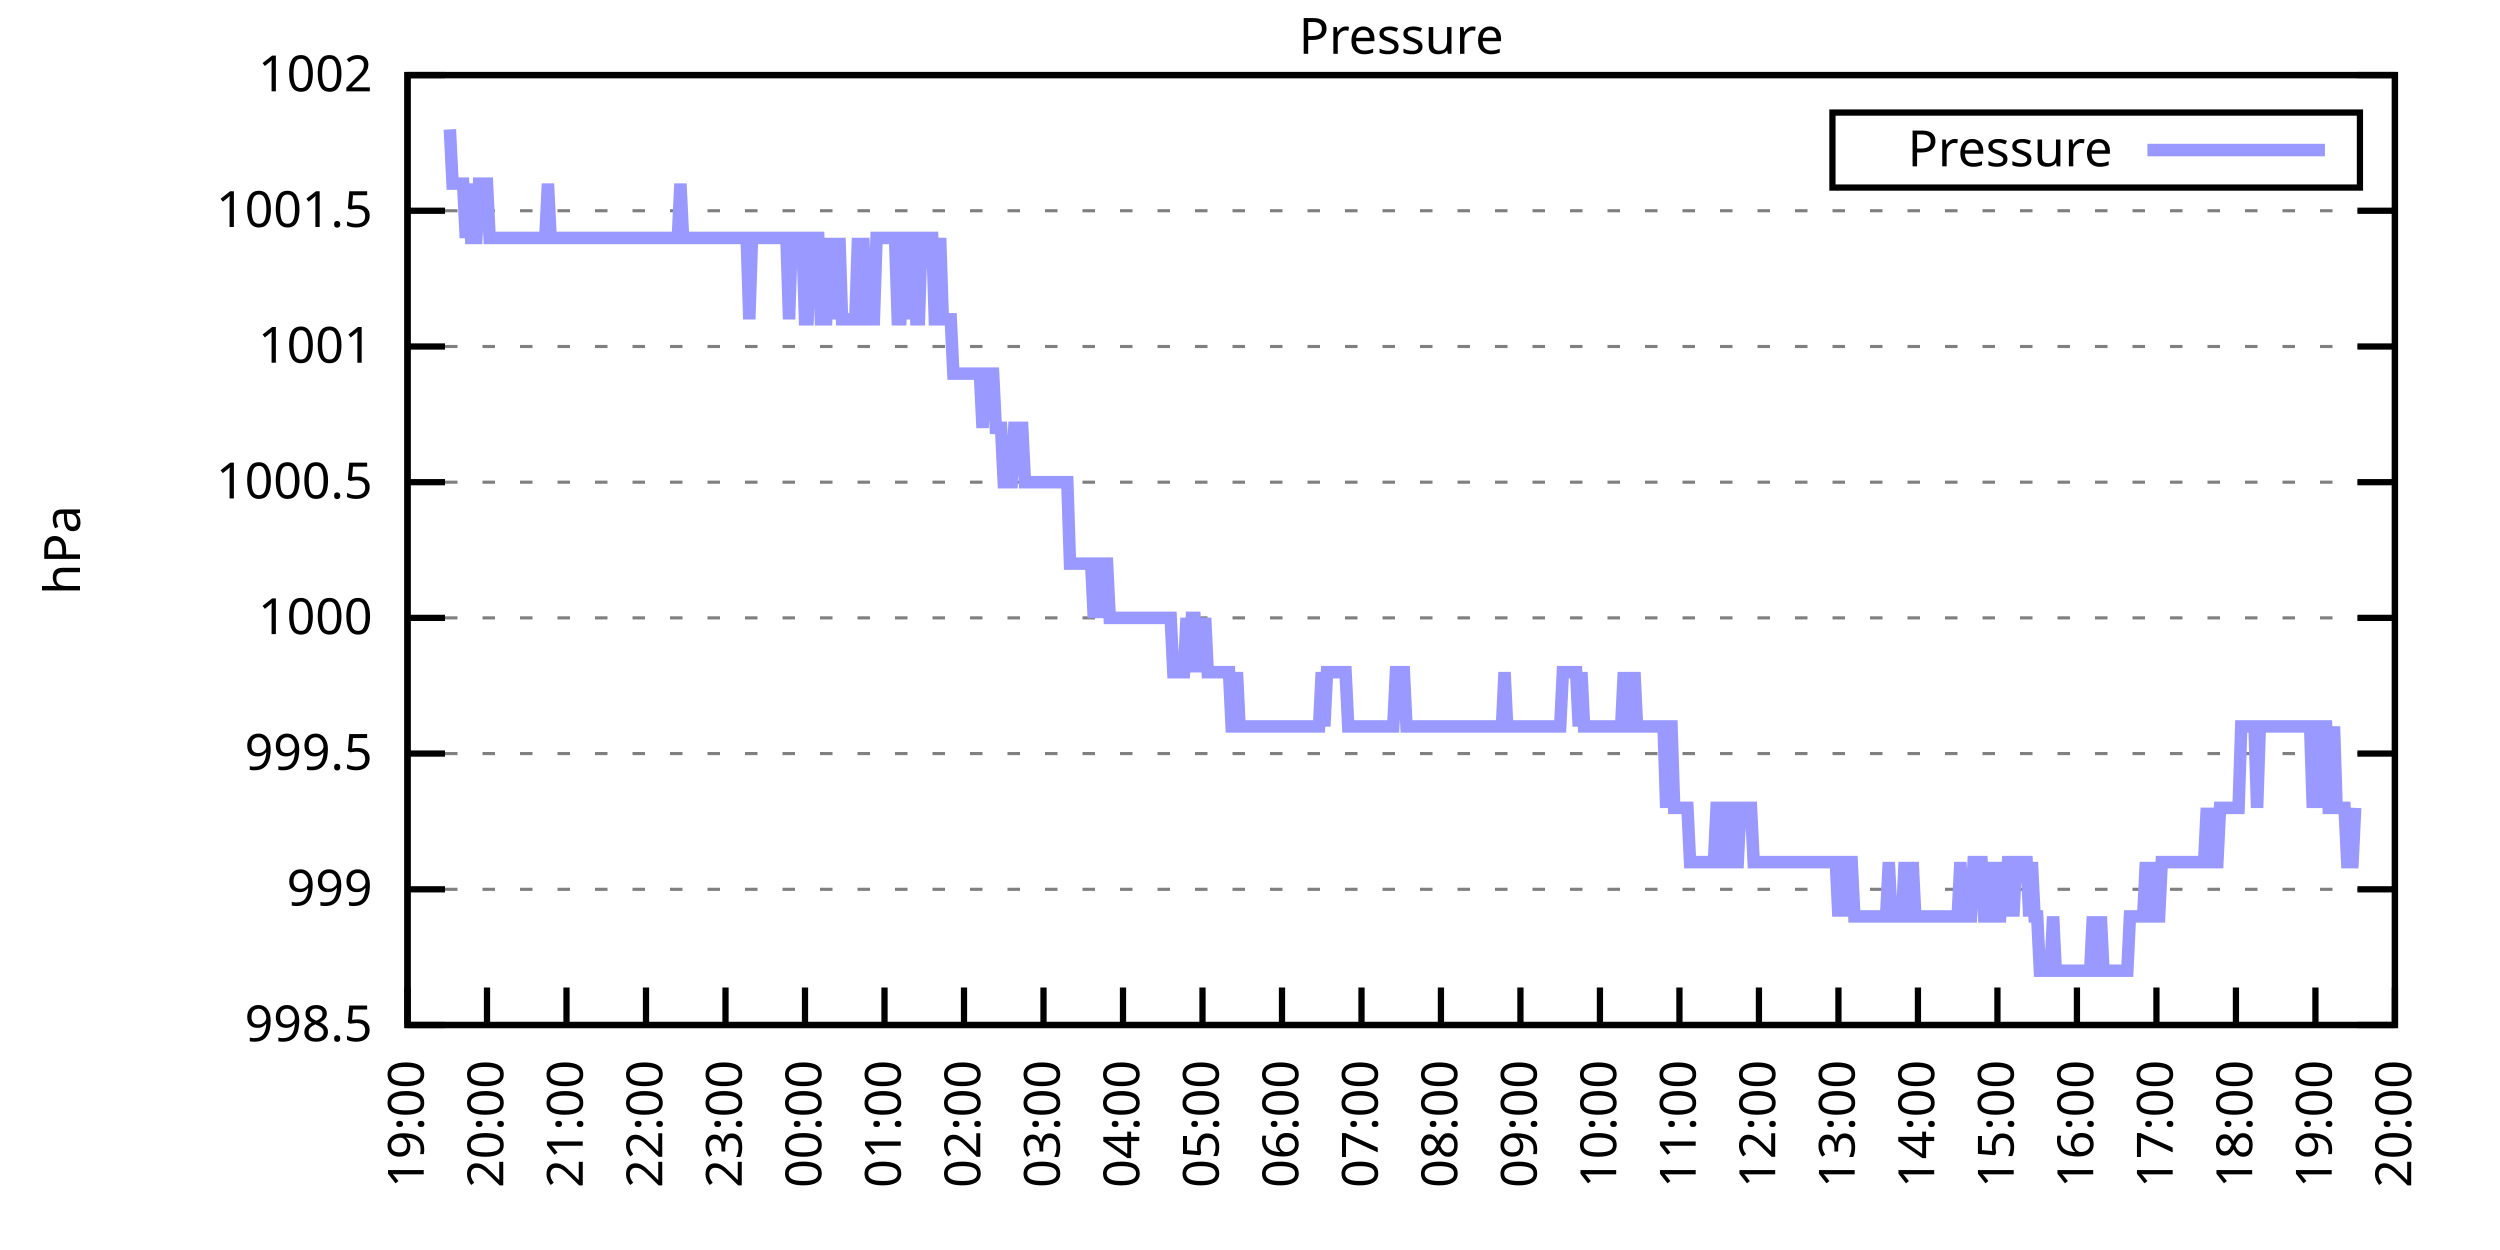
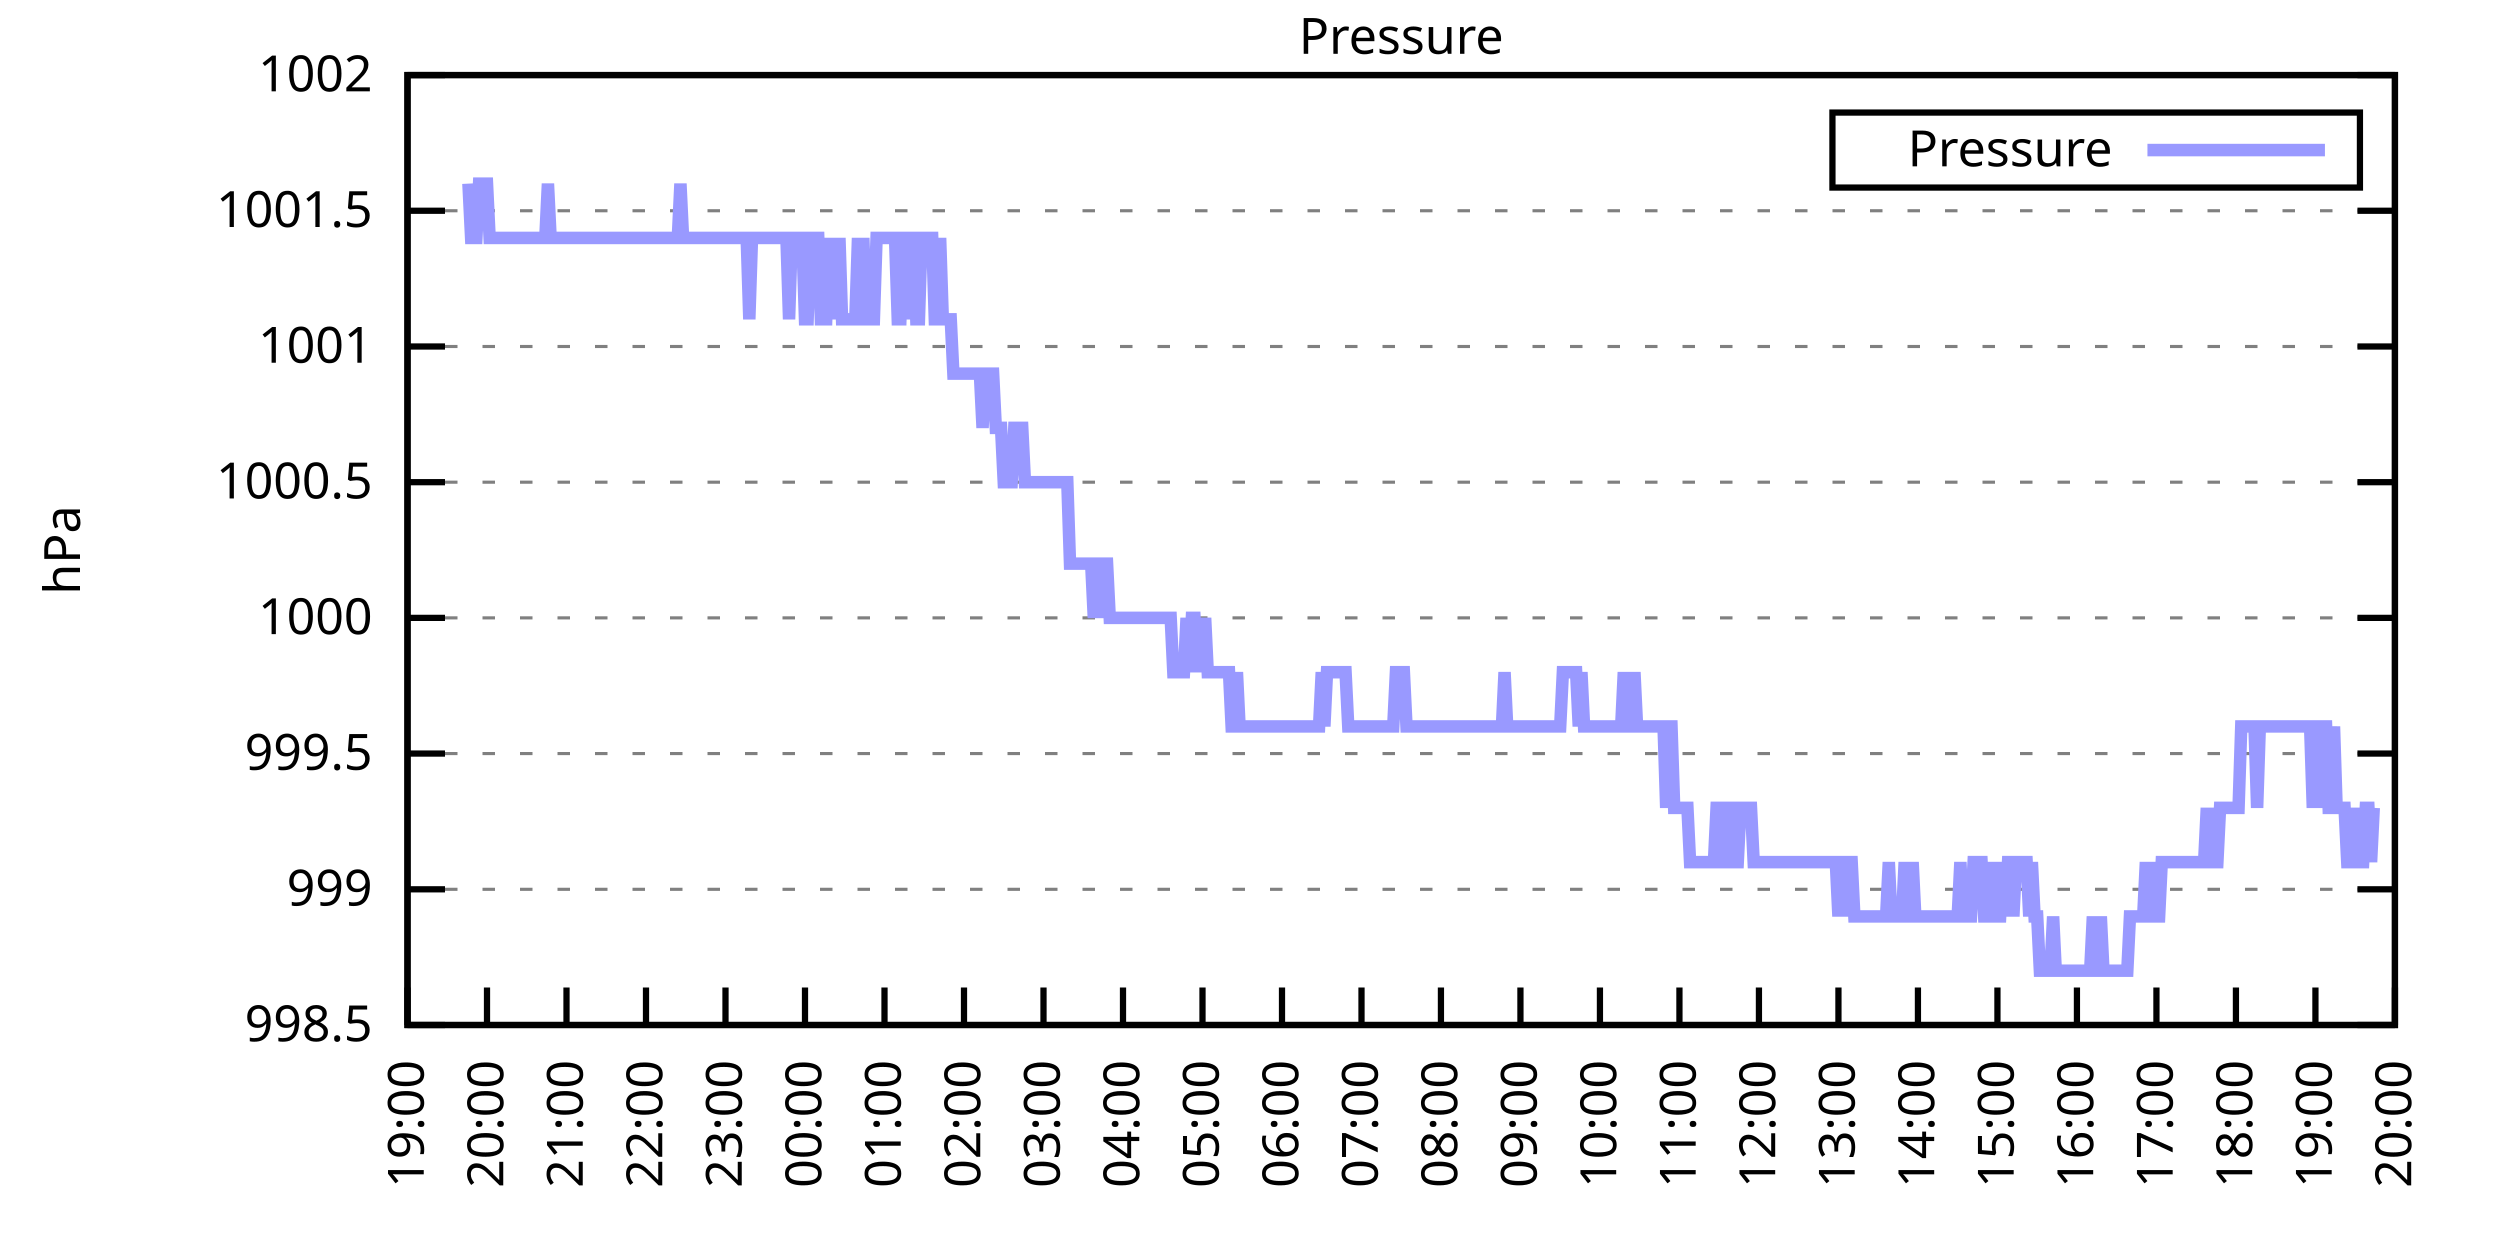
<svg xmlns="http://www.w3.org/2000/svg" xmlns:xlink="http://www.w3.org/1999/xlink" width="400" height="200" viewBox="0 0 400 200">
  <g id="gnuplot_canvas">
    <rect x="0" y="0" width="400" height="200" fill="none" />
    <defs>
      <circle id="gpDot" r="0.5" stroke-width="0.5" stroke="currentColor" />
      <path id="gpPt0" stroke-width="0.333" stroke="currentColor" d="M-1,0 h2 M0,-1 v2" />
      <path id="gpPt1" stroke-width="0.333" stroke="currentColor" d="M-1,-1 L1,1 M1,-1 L-1,1" />
      <path id="gpPt2" stroke-width="0.333" stroke="currentColor" d="M-1,0 L1,0 M0,-1 L0,1 M-1,-1 L1,1 M-1,1 L1,-1" />
      <rect id="gpPt3" stroke-width="0.333" stroke="currentColor" x="-1" y="-1" width="2" height="2" />
      <rect id="gpPt4" stroke-width="0.333" stroke="currentColor" fill="currentColor" x="-1" y="-1" width="2" height="2" />
      <circle id="gpPt5" stroke-width="0.333" stroke="currentColor" cx="0" cy="0" r="1" />
      <use xlink:href="#gpPt5" id="gpPt6" fill="currentColor" stroke="none" />
      <path id="gpPt7" stroke-width="0.333" stroke="currentColor" d="M0,-1.33 L-1.33,0.67 L1.33,0.67 z" />
      <use xlink:href="#gpPt7" id="gpPt8" fill="currentColor" stroke="none" />
      <use xlink:href="#gpPt7" id="gpPt9" stroke="currentColor" transform="rotate(180)" />
      <use xlink:href="#gpPt9" id="gpPt10" fill="currentColor" stroke="none" />
      <use xlink:href="#gpPt3" id="gpPt11" stroke="currentColor" transform="rotate(45)" />
      <use xlink:href="#gpPt11" id="gpPt12" fill="currentColor" stroke="none" />
      <path id="gpPt13" stroke-width="0.333" stroke="currentColor" d="M0,1.330 L1.265,0.411 L0.782,-1.067 L-0.782,-1.076 L-1.265,0.411 z" />
      <use xlink:href="#gpPt13" id="gpPt14" fill="currentColor" stroke="none" />
      <filter id="textbox" filterUnits="objectBoundingBox" x="0" y="0" height="1" width="1">
        <feFlood flood-color="white" flood-opacity="1" result="bgnd" />
        <feComposite in="SourceGraphic" in2="bgnd" operator="atop" />
      </filter>
      <filter id="greybox" filterUnits="objectBoundingBox" x="0" y="0" height="1" width="1">
        <feFlood flood-color="lightgrey" flood-opacity="1" result="grey" />
        <feComposite in="SourceGraphic" in2="grey" operator="atop" />
      </filter>
    </defs>
    <g fill="none" color="white" stroke="currentColor" stroke-width="1.00" stroke-linecap="butt" stroke-linejoin="miter">
</g>
    <g fill="none" color="black" stroke="currentColor" stroke-width="1.00" stroke-linecap="butt" stroke-linejoin="miter">
      <g stroke="none" shape-rendering="crispEdges">
        <polygon fill="rgb(255, 255, 255)" points="65.20,164.00 383.18,164.00 383.18,12.02 65.20,12.02 " />
      </g>
    </g>
    <g fill="none" color="black" stroke="currentColor" stroke-width="1.00" stroke-linecap="butt" stroke-linejoin="miter">
</g>
    <g fill="none" color="black" stroke="black" stroke-width="0.50" stroke-linecap="butt" stroke-linejoin="miter">
</g>
    <g fill="none" color="gray" stroke="currentColor" stroke-width="0.50" stroke-linecap="butt" stroke-linejoin="miter">
      <path stroke="gray" stroke-dasharray="2,4" class="gridline" d="M65.20,164.00 L383.19,164.00  " />
    </g>
    <g fill="none" color="gray" stroke="gray" stroke-width="1.00" stroke-linecap="butt" stroke-linejoin="miter">
</g>
    <g fill="none" color="black" stroke="currentColor" stroke-width="1.00" stroke-linecap="butt" stroke-linejoin="miter">
      <path stroke="black" d="M65.20,164.00 L71.20,164.00 M383.19,164.00 L377.19,164.00  " />
      <g transform="translate(59.60,166.60)" stroke="none" fill="black" font-family="Sans" font-size="8.00" text-anchor="end">
        <text>
          <tspan font-family="Sans"> 998.5</tspan>
        </text>
      </g>
    </g>
    <g fill="none" color="black" stroke="currentColor" stroke-width="1.00" stroke-linecap="butt" stroke-linejoin="miter">
</g>
    <g fill="none" color="black" stroke="black" stroke-width="0.50" stroke-linecap="butt" stroke-linejoin="miter">
</g>
    <g fill="none" color="gray" stroke="currentColor" stroke-width="0.50" stroke-linecap="butt" stroke-linejoin="miter">
      <path stroke="gray" stroke-dasharray="2,4" class="gridline" d="M65.20,142.29 L383.19,142.29  " />
    </g>
    <g fill="none" color="gray" stroke="gray" stroke-width="1.00" stroke-linecap="butt" stroke-linejoin="miter">
</g>
    <g fill="none" color="black" stroke="currentColor" stroke-width="1.00" stroke-linecap="butt" stroke-linejoin="miter">
      <path stroke="black" d="M65.20,142.29 L71.20,142.29 M383.19,142.29 L377.19,142.29  " />
      <g transform="translate(59.60,144.89)" stroke="none" fill="black" font-family="Sans" font-size="8.00" text-anchor="end">
        <text>
          <tspan font-family="Sans"> 999</tspan>
        </text>
      </g>
    </g>
    <g fill="none" color="black" stroke="currentColor" stroke-width="1.00" stroke-linecap="butt" stroke-linejoin="miter">
</g>
    <g fill="none" color="black" stroke="black" stroke-width="0.50" stroke-linecap="butt" stroke-linejoin="miter">
</g>
    <g fill="none" color="gray" stroke="currentColor" stroke-width="0.50" stroke-linecap="butt" stroke-linejoin="miter">
      <path stroke="gray" stroke-dasharray="2,4" class="gridline" d="M65.20,120.57 L383.19,120.57  " />
    </g>
    <g fill="none" color="gray" stroke="gray" stroke-width="1.00" stroke-linecap="butt" stroke-linejoin="miter">
</g>
    <g fill="none" color="black" stroke="currentColor" stroke-width="1.00" stroke-linecap="butt" stroke-linejoin="miter">
      <path stroke="black" d="M65.20,120.57 L71.20,120.57 M383.19,120.57 L377.19,120.57  " />
      <g transform="translate(59.60,123.17)" stroke="none" fill="black" font-family="Sans" font-size="8.00" text-anchor="end">
        <text>
          <tspan font-family="Sans"> 999.5</tspan>
        </text>
      </g>
    </g>
    <g fill="none" color="black" stroke="currentColor" stroke-width="1.00" stroke-linecap="butt" stroke-linejoin="miter">
</g>
    <g fill="none" color="black" stroke="black" stroke-width="0.50" stroke-linecap="butt" stroke-linejoin="miter">
</g>
    <g fill="none" color="gray" stroke="currentColor" stroke-width="0.50" stroke-linecap="butt" stroke-linejoin="miter">
      <path stroke="gray" stroke-dasharray="2,4" class="gridline" d="M65.20,98.86 L383.19,98.86  " />
    </g>
    <g fill="none" color="gray" stroke="gray" stroke-width="1.00" stroke-linecap="butt" stroke-linejoin="miter">
</g>
    <g fill="none" color="black" stroke="currentColor" stroke-width="1.00" stroke-linecap="butt" stroke-linejoin="miter">
      <path stroke="black" d="M65.20,98.86 L71.20,98.86 M383.19,98.86 L377.19,98.86  " />
      <g transform="translate(59.60,101.46)" stroke="none" fill="black" font-family="Sans" font-size="8.00" text-anchor="end">
        <text>
          <tspan font-family="Sans"> 1000</tspan>
        </text>
      </g>
    </g>
    <g fill="none" color="black" stroke="currentColor" stroke-width="1.00" stroke-linecap="butt" stroke-linejoin="miter">
</g>
    <g fill="none" color="black" stroke="black" stroke-width="0.50" stroke-linecap="butt" stroke-linejoin="miter">
</g>
    <g fill="none" color="gray" stroke="currentColor" stroke-width="0.50" stroke-linecap="butt" stroke-linejoin="miter">
      <path stroke="gray" stroke-dasharray="2,4" class="gridline" d="M65.20,77.15 L383.19,77.15  " />
    </g>
    <g fill="none" color="gray" stroke="gray" stroke-width="1.00" stroke-linecap="butt" stroke-linejoin="miter">
</g>
    <g fill="none" color="black" stroke="currentColor" stroke-width="1.00" stroke-linecap="butt" stroke-linejoin="miter">
      <path stroke="black" d="M65.20,77.15 L71.20,77.15 M383.19,77.15 L377.19,77.15  " />
      <g transform="translate(59.60,79.75)" stroke="none" fill="black" font-family="Sans" font-size="8.00" text-anchor="end">
        <text>
          <tspan font-family="Sans"> 1000.5</tspan>
        </text>
      </g>
    </g>
    <g fill="none" color="black" stroke="currentColor" stroke-width="1.00" stroke-linecap="butt" stroke-linejoin="miter">
</g>
    <g fill="none" color="black" stroke="black" stroke-width="0.50" stroke-linecap="butt" stroke-linejoin="miter">
</g>
    <g fill="none" color="gray" stroke="currentColor" stroke-width="0.50" stroke-linecap="butt" stroke-linejoin="miter">
      <path stroke="gray" stroke-dasharray="2,4" class="gridline" d="M65.20,55.44 L383.19,55.44  " />
    </g>
    <g fill="none" color="gray" stroke="gray" stroke-width="1.00" stroke-linecap="butt" stroke-linejoin="miter">
</g>
    <g fill="none" color="black" stroke="currentColor" stroke-width="1.00" stroke-linecap="butt" stroke-linejoin="miter">
      <path stroke="black" d="M65.20,55.44 L71.20,55.44 M383.19,55.44 L377.19,55.44  " />
      <g transform="translate(59.60,58.04)" stroke="none" fill="black" font-family="Sans" font-size="8.00" text-anchor="end">
        <text>
          <tspan font-family="Sans"> 1001</tspan>
        </text>
      </g>
    </g>
    <g fill="none" color="black" stroke="currentColor" stroke-width="1.00" stroke-linecap="butt" stroke-linejoin="miter">
</g>
    <g fill="none" color="black" stroke="black" stroke-width="0.50" stroke-linecap="butt" stroke-linejoin="miter">
</g>
    <g fill="none" color="gray" stroke="currentColor" stroke-width="0.50" stroke-linecap="butt" stroke-linejoin="miter">
      <path stroke="gray" stroke-dasharray="2,4" class="gridline" d="M65.20,33.72 L383.19,33.72  " />
    </g>
    <g fill="none" color="gray" stroke="gray" stroke-width="1.00" stroke-linecap="butt" stroke-linejoin="miter">
</g>
    <g fill="none" color="black" stroke="currentColor" stroke-width="1.00" stroke-linecap="butt" stroke-linejoin="miter">
      <path stroke="black" d="M65.20,33.72 L71.20,33.72 M383.19,33.72 L377.19,33.72  " />
      <g transform="translate(59.60,36.32)" stroke="none" fill="black" font-family="Sans" font-size="8.00" text-anchor="end">
        <text>
          <tspan font-family="Sans"> 1001.5</tspan>
        </text>
      </g>
    </g>
    <g fill="none" color="black" stroke="currentColor" stroke-width="1.00" stroke-linecap="butt" stroke-linejoin="miter">
</g>
    <g fill="none" color="black" stroke="black" stroke-width="0.50" stroke-linecap="butt" stroke-linejoin="miter">
</g>
    <g fill="none" color="gray" stroke="currentColor" stroke-width="0.50" stroke-linecap="butt" stroke-linejoin="miter">
      <path stroke="gray" stroke-dasharray="2,4" class="gridline" d="M65.20,12.01 L383.19,12.01  " />
    </g>
    <g fill="none" color="gray" stroke="gray" stroke-width="1.00" stroke-linecap="butt" stroke-linejoin="miter">
</g>
    <g fill="none" color="black" stroke="currentColor" stroke-width="1.00" stroke-linecap="butt" stroke-linejoin="miter">
      <path stroke="black" d="M65.20,12.01 L71.20,12.01 M383.19,12.01 L377.19,12.01  " />
      <g transform="translate(59.60,14.61)" stroke="none" fill="black" font-family="Sans" font-size="8.00" text-anchor="end">
        <text>
          <tspan font-family="Sans"> 1002</tspan>
        </text>
      </g>
    </g>
    <g fill="none" color="black" stroke="currentColor" stroke-width="1.00" stroke-linecap="butt" stroke-linejoin="miter">
      <path stroke="black" d="M65.20,164.00 L65.20,158.00  " />
      <g transform="translate(67.80,169.60) rotate(270.00)" stroke="none" fill="black" font-family="Sans" font-size="8.00" text-anchor="end">
        <text>
          <tspan font-family="Sans">19:00</tspan>
        </text>
      </g>
    </g>
    <g fill="none" color="black" stroke="currentColor" stroke-width="1.00" stroke-linecap="butt" stroke-linejoin="miter">
      <path stroke="black" d="M77.92,164.00 L77.92,158.00  " />
      <g transform="translate(80.52,169.60) rotate(270.00)" stroke="none" fill="black" font-family="Sans" font-size="8.00" text-anchor="end">
        <text>
          <tspan font-family="Sans">20:00</tspan>
        </text>
      </g>
    </g>
    <g fill="none" color="black" stroke="currentColor" stroke-width="1.00" stroke-linecap="butt" stroke-linejoin="miter">
      <path stroke="black" d="M90.64,164.00 L90.64,158.00  " />
      <g transform="translate(93.24,169.60) rotate(270.00)" stroke="none" fill="black" font-family="Sans" font-size="8.00" text-anchor="end">
        <text>
          <tspan font-family="Sans">21:00</tspan>
        </text>
      </g>
    </g>
    <g fill="none" color="black" stroke="currentColor" stroke-width="1.00" stroke-linecap="butt" stroke-linejoin="miter">
      <path stroke="black" d="M103.36,164.00 L103.36,158.00  " />
      <g transform="translate(105.96,169.60) rotate(270.00)" stroke="none" fill="black" font-family="Sans" font-size="8.00" text-anchor="end">
        <text>
          <tspan font-family="Sans">22:00</tspan>
        </text>
      </g>
    </g>
    <g fill="none" color="black" stroke="currentColor" stroke-width="1.00" stroke-linecap="butt" stroke-linejoin="miter">
      <path stroke="black" d="M116.08,164.00 L116.08,158.00  " />
      <g transform="translate(118.68,169.60) rotate(270.00)" stroke="none" fill="black" font-family="Sans" font-size="8.00" text-anchor="end">
        <text>
          <tspan font-family="Sans">23:00</tspan>
        </text>
      </g>
    </g>
    <g fill="none" color="black" stroke="currentColor" stroke-width="1.00" stroke-linecap="butt" stroke-linejoin="miter">
      <path stroke="black" d="M128.80,164.00 L128.80,158.00  " />
      <g transform="translate(131.40,169.60) rotate(270.00)" stroke="none" fill="black" font-family="Sans" font-size="8.00" text-anchor="end">
        <text>
          <tspan font-family="Sans">00:00</tspan>
        </text>
      </g>
    </g>
    <g fill="none" color="black" stroke="currentColor" stroke-width="1.00" stroke-linecap="butt" stroke-linejoin="miter">
      <path stroke="black" d="M141.52,164.00 L141.52,158.00  " />
      <g transform="translate(144.12,169.60) rotate(270.00)" stroke="none" fill="black" font-family="Sans" font-size="8.00" text-anchor="end">
        <text>
          <tspan font-family="Sans">01:00</tspan>
        </text>
      </g>
    </g>
    <g fill="none" color="black" stroke="currentColor" stroke-width="1.00" stroke-linecap="butt" stroke-linejoin="miter">
      <path stroke="black" d="M154.24,164.00 L154.24,158.00  " />
      <g transform="translate(156.84,169.60) rotate(270.00)" stroke="none" fill="black" font-family="Sans" font-size="8.00" text-anchor="end">
        <text>
          <tspan font-family="Sans">02:00</tspan>
        </text>
      </g>
    </g>
    <g fill="none" color="black" stroke="currentColor" stroke-width="1.00" stroke-linecap="butt" stroke-linejoin="miter">
      <path stroke="black" d="M166.96,164.00 L166.96,158.00  " />
      <g transform="translate(169.56,169.60) rotate(270.00)" stroke="none" fill="black" font-family="Sans" font-size="8.00" text-anchor="end">
        <text>
          <tspan font-family="Sans">03:00</tspan>
        </text>
      </g>
    </g>
    <g fill="none" color="black" stroke="currentColor" stroke-width="1.00" stroke-linecap="butt" stroke-linejoin="miter">
      <path stroke="black" d="M179.68,164.00 L179.68,158.00  " />
      <g transform="translate(182.28,169.60) rotate(270.00)" stroke="none" fill="black" font-family="Sans" font-size="8.00" text-anchor="end">
        <text>
          <tspan font-family="Sans">04:00</tspan>
        </text>
      </g>
    </g>
    <g fill="none" color="black" stroke="currentColor" stroke-width="1.00" stroke-linecap="butt" stroke-linejoin="miter">
      <path stroke="black" d="M192.40,164.00 L192.40,158.00  " />
      <g transform="translate(195.00,169.60) rotate(270.00)" stroke="none" fill="black" font-family="Sans" font-size="8.00" text-anchor="end">
        <text>
          <tspan font-family="Sans">05:00</tspan>
        </text>
      </g>
    </g>
    <g fill="none" color="black" stroke="currentColor" stroke-width="1.00" stroke-linecap="butt" stroke-linejoin="miter">
      <path stroke="black" d="M205.12,164.00 L205.12,158.00  " />
      <g transform="translate(207.72,169.60) rotate(270.00)" stroke="none" fill="black" font-family="Sans" font-size="8.00" text-anchor="end">
        <text>
          <tspan font-family="Sans">06:00</tspan>
        </text>
      </g>
    </g>
    <g fill="none" color="black" stroke="currentColor" stroke-width="1.00" stroke-linecap="butt" stroke-linejoin="miter">
      <path stroke="black" d="M217.84,164.00 L217.84,158.00  " />
      <g transform="translate(220.44,169.60) rotate(270.00)" stroke="none" fill="black" font-family="Sans" font-size="8.00" text-anchor="end">
        <text>
          <tspan font-family="Sans">07:00</tspan>
        </text>
      </g>
    </g>
    <g fill="none" color="black" stroke="currentColor" stroke-width="1.00" stroke-linecap="butt" stroke-linejoin="miter">
      <path stroke="black" d="M230.55,164.00 L230.55,158.00  " />
      <g transform="translate(233.15,169.60) rotate(270.00)" stroke="none" fill="black" font-family="Sans" font-size="8.00" text-anchor="end">
        <text>
          <tspan font-family="Sans">08:00</tspan>
        </text>
      </g>
    </g>
    <g fill="none" color="black" stroke="currentColor" stroke-width="1.00" stroke-linecap="butt" stroke-linejoin="miter">
      <path stroke="black" d="M243.27,164.00 L243.27,158.00  " />
      <g transform="translate(245.87,169.60) rotate(270.00)" stroke="none" fill="black" font-family="Sans" font-size="8.00" text-anchor="end">
        <text>
          <tspan font-family="Sans">09:00</tspan>
        </text>
      </g>
    </g>
    <g fill="none" color="black" stroke="currentColor" stroke-width="1.00" stroke-linecap="butt" stroke-linejoin="miter">
      <path stroke="black" d="M255.99,164.00 L255.99,158.00  " />
      <g transform="translate(258.59,169.60) rotate(270.00)" stroke="none" fill="black" font-family="Sans" font-size="8.00" text-anchor="end">
        <text>
          <tspan font-family="Sans">10:00</tspan>
        </text>
      </g>
    </g>
    <g fill="none" color="black" stroke="currentColor" stroke-width="1.00" stroke-linecap="butt" stroke-linejoin="miter">
      <path stroke="black" d="M268.71,164.00 L268.71,158.00  " />
      <g transform="translate(271.31,169.60) rotate(270.00)" stroke="none" fill="black" font-family="Sans" font-size="8.00" text-anchor="end">
        <text>
          <tspan font-family="Sans">11:00</tspan>
        </text>
      </g>
    </g>
    <g fill="none" color="black" stroke="currentColor" stroke-width="1.00" stroke-linecap="butt" stroke-linejoin="miter">
      <path stroke="black" d="M281.43,164.00 L281.43,158.00  " />
      <g transform="translate(284.03,169.60) rotate(270.00)" stroke="none" fill="black" font-family="Sans" font-size="8.00" text-anchor="end">
        <text>
          <tspan font-family="Sans">12:00</tspan>
        </text>
      </g>
    </g>
    <g fill="none" color="black" stroke="currentColor" stroke-width="1.00" stroke-linecap="butt" stroke-linejoin="miter">
      <path stroke="black" d="M294.15,164.00 L294.15,158.00  " />
      <g transform="translate(296.75,169.60) rotate(270.00)" stroke="none" fill="black" font-family="Sans" font-size="8.00" text-anchor="end">
        <text>
          <tspan font-family="Sans">13:00</tspan>
        </text>
      </g>
    </g>
    <g fill="none" color="black" stroke="currentColor" stroke-width="1.00" stroke-linecap="butt" stroke-linejoin="miter">
      <path stroke="black" d="M306.87,164.00 L306.87,158.00  " />
      <g transform="translate(309.47,169.60) rotate(270.00)" stroke="none" fill="black" font-family="Sans" font-size="8.00" text-anchor="end">
        <text>
          <tspan font-family="Sans">14:00</tspan>
        </text>
      </g>
    </g>
    <g fill="none" color="black" stroke="currentColor" stroke-width="1.00" stroke-linecap="butt" stroke-linejoin="miter">
      <path stroke="black" d="M319.59,164.00 L319.59,158.00  " />
      <g transform="translate(322.19,169.60) rotate(270.00)" stroke="none" fill="black" font-family="Sans" font-size="8.00" text-anchor="end">
        <text>
          <tspan font-family="Sans">15:00</tspan>
        </text>
      </g>
    </g>
    <g fill="none" color="black" stroke="currentColor" stroke-width="1.00" stroke-linecap="butt" stroke-linejoin="miter">
      <path stroke="black" d="M332.31,164.00 L332.31,158.00  " />
      <g transform="translate(334.91,169.60) rotate(270.00)" stroke="none" fill="black" font-family="Sans" font-size="8.00" text-anchor="end">
        <text>
          <tspan font-family="Sans">16:00</tspan>
        </text>
      </g>
    </g>
    <g fill="none" color="black" stroke="currentColor" stroke-width="1.00" stroke-linecap="butt" stroke-linejoin="miter">
      <path stroke="black" d="M345.03,164.00 L345.03,158.00  " />
      <g transform="translate(347.63,169.60) rotate(270.00)" stroke="none" fill="black" font-family="Sans" font-size="8.00" text-anchor="end">
        <text>
          <tspan font-family="Sans">17:00</tspan>
        </text>
      </g>
    </g>
    <g fill="none" color="black" stroke="currentColor" stroke-width="1.00" stroke-linecap="butt" stroke-linejoin="miter">
      <path stroke="black" d="M357.75,164.00 L357.75,158.00  " />
      <g transform="translate(360.35,169.60) rotate(270.00)" stroke="none" fill="black" font-family="Sans" font-size="8.00" text-anchor="end">
        <text>
          <tspan font-family="Sans">18:00</tspan>
        </text>
      </g>
    </g>
    <g fill="none" color="black" stroke="currentColor" stroke-width="1.00" stroke-linecap="butt" stroke-linejoin="miter">
      <path stroke="black" d="M370.47,164.00 L370.47,158.00  " />
      <g transform="translate(373.07,169.60) rotate(270.00)" stroke="none" fill="black" font-family="Sans" font-size="8.00" text-anchor="end">
        <text>
          <tspan font-family="Sans">19:00</tspan>
        </text>
      </g>
    </g>
    <g fill="none" color="black" stroke="currentColor" stroke-width="1.00" stroke-linecap="butt" stroke-linejoin="miter">
      <path stroke="black" d="M383.19,164.00 L383.19,158.00  " />
      <g transform="translate(385.79,169.60) rotate(270.00)" stroke="none" fill="black" font-family="Sans" font-size="8.00" text-anchor="end">
        <text>
          <tspan font-family="Sans">20:00</tspan>
        </text>
      </g>
    </g>
    <g fill="none" color="black" stroke="currentColor" stroke-width="1.00" stroke-linecap="butt" stroke-linejoin="miter">
</g>
    <g fill="none" color="black" stroke="currentColor" stroke-width="1.00" stroke-linecap="butt" stroke-linejoin="miter">
      <path stroke="black" d="M65.20,12.01 L65.20,164.00 L383.19,164.00 L383.19,12.01 L65.20,12.01 Z  " />
    </g>
    <g fill="none" color="black" stroke="currentColor" stroke-width="1.00" stroke-linecap="butt" stroke-linejoin="miter">
</g>
    <g fill="none" color="black" stroke="currentColor" stroke-width="1.00" stroke-linecap="butt" stroke-linejoin="miter">
      <path stroke="black" d="M293.19,30.01 L293.19,18.01 L377.59,18.01 L377.59,30.01 L293.19,30.01 Z  " />
    </g>
    <g id="Pressure_plot_1">
      <g fill="none" color="white" stroke="black" stroke-width="2.00" stroke-linecap="butt" stroke-linejoin="miter">
</g>
      <g fill="none" color="black" stroke="currentColor" stroke-width="2.00" stroke-linecap="butt" stroke-linejoin="miter">
        <g transform="translate(337.99,26.61)" stroke="none" fill="black" font-family="Sans" font-size="8.00" text-anchor="end">
          <text>
            <tspan font-family="Sans">Pressure</tspan>
          </text>
        </g>
      </g>
      <g fill="none" color="black" stroke="currentColor" stroke-width="2.00" stroke-linecap="butt" stroke-linejoin="miter">
-         <path stroke="rgb(153, 153, 255)" d="M343.59,24.01 L371.99,24.01 M71.98,20.70 L72.41,29.38 L72.83,29.38 L73.26,29.38 L73.68,29.38 L74.10,29.38   L74.53,38.07 L74.95,29.38 L75.38,38.07 L75.80,38.07 L76.22,38.07 L76.65,29.38 L77.07,29.38 L77.50,29.38   L77.92,29.38 L78.34,38.07 L78.77,38.07 L79.19,38.07 L79.62,38.07 L80.04,38.07 L80.46,38.07 L80.89,38.07   L81.31,38.07 L81.74,38.07 L82.16,38.07 L82.58,38.07 L83.01,38.07 L83.43,38.07 L83.86,38.07 L84.28,38.07   L84.70,38.07 L85.13,38.07 L85.55,38.07 L85.98,38.07 L86.40,38.07 L86.82,38.07 L87.25,38.07 L87.67,29.38   L88.10,38.07 L88.52,38.07 L88.94,38.07 L89.37,38.07 L89.79,38.07 L90.22,38.07 L90.64,38.07 L91.06,38.07   L91.49,38.07 L91.91,38.07 L92.34,38.07 L92.76,38.07 L93.18,38.07 L93.61,38.07 L94.03,38.07 L94.46,38.07   L94.88,38.07 L95.30,38.07 L95.73,38.07 L96.15,38.07 L96.58,38.07 L97.00,38.07 L97.42,38.07 L97.85,38.07   L98.27,38.07 L98.69,38.07 L99.12,38.07 L99.54,38.07 L99.97,38.07 L100.39,38.07 L100.81,38.07 L101.24,38.07   L101.66,38.07 L102.09,38.07 L102.51,38.07 L102.93,38.07 L103.36,38.07 L103.78,38.07 L104.21,38.07 L104.63,38.07   L105.05,38.07 L105.48,38.07 L105.90,38.07 L106.33,38.07 L106.75,38.07 L107.17,38.07 L107.60,38.07 L108.02,38.07   L108.45,38.07 L108.87,29.38 L109.29,38.07 L109.72,38.07 L110.14,38.07 L110.57,38.07 L110.99,38.07 L111.41,38.07   L111.84,38.07 L112.26,38.07 L112.69,38.07 L113.11,38.07 L113.53,38.07 L113.96,38.07 L114.38,38.07 L114.81,38.07   L115.23,38.07 L115.65,38.07 L116.08,38.07 L116.50,38.07 L116.93,38.07 L117.35,38.07 L117.77,38.07 L118.20,38.07   L118.62,38.07 L119.05,38.07 L119.47,38.07 L119.89,51.09 L120.32,38.07 L120.74,38.07 L121.17,38.07 L121.59,38.07   L122.01,38.07 L122.44,38.07 L122.86,38.07 L123.29,38.07 L123.71,38.07 L124.13,38.07 L124.56,38.07 L124.98,38.07   L125.41,38.07 L125.83,38.07 L126.25,51.09 L126.68,38.07 L127.10,38.07 L127.53,38.07 L127.95,38.07 L128.37,38.07   L128.80,51.09 L129.22,51.09 L129.65,38.07 L130.07,38.07 L130.49,38.07 L130.92,38.07 L131.34,51.09 L131.77,51.09   L132.19,51.09 L132.61,38.07 L133.04,51.09 L133.46,38.07 L133.89,51.09 L134.31,38.07 L134.73,51.09 L135.16,51.09   L135.58,51.09 L136.01,51.09 L136.43,51.09 L136.85,51.09 L137.28,38.07 L137.70,51.09 L138.13,38.07 L138.55,51.09   L138.97,51.09 L139.40,51.09 L139.82,51.09 L140.25,38.07 L140.67,38.07 L141.09,38.07 L141.52,38.07 L141.94,38.07   L142.37,38.07 L142.79,38.07 L143.21,38.07 L143.64,51.09 L144.06,51.09 L144.49,38.07 L144.91,38.07 L145.33,51.09   L145.76,38.07 L146.18,38.07 L146.61,51.09 L147.03,51.09 L147.45,38.07 L147.88,38.07 L148.30,38.07 L148.73,38.07   L149.15,38.07 L149.57,51.09 L150.00,51.09 L150.42,38.07 L150.85,51.09 L151.27,51.09 L151.69,51.09 L152.12,51.09   L152.54,59.78 L152.97,59.78 L153.39,59.78 L153.81,59.78 L154.24,59.78 L154.66,59.78 L155.09,59.78 L155.51,59.78   L155.93,59.78 L156.36,59.78 L156.78,59.78 L157.21,68.46 L157.63,59.78 L158.05,59.78 L158.48,59.78 L158.90,59.78   L159.33,68.46 L159.75,68.46 L160.17,68.46 L160.60,77.15 L161.02,77.15 L161.44,77.15 L161.87,77.15 L162.29,68.46   L162.72,68.46 L163.14,68.46 L163.56,68.46 L163.99,77.15 L164.41,77.15 L164.84,77.15 L165.26,77.15 L165.68,77.15   L166.11,77.15 L166.53,77.15 L166.96,77.15 L167.38,77.15 L167.80,77.15 L168.23,77.15 L168.65,77.15 L169.08,77.15   L169.50,77.15 L169.92,77.15 L170.35,77.15 L170.77,77.15 L171.20,90.18 L171.62,90.18 L172.04,90.18 L172.47,90.18   L172.89,90.18 L173.32,90.18 L173.74,90.18 L174.16,90.18 L174.59,90.18 L175.01,98.86 L175.44,90.18 L175.86,90.18   L176.28,98.86 L176.71,90.18 L177.13,90.18 L177.56,98.86 L177.98,98.86 L178.40,98.86 L178.83,98.86 L179.25,98.86   L179.68,98.86 L180.10,98.86 L180.52,98.86 L180.95,98.86 L181.37,98.86 L181.80,98.86 L182.22,98.86 L182.64,98.86   L183.07,98.86 L183.49,98.86 L183.92,98.86 L184.34,98.86 L184.76,98.86 L185.19,98.86 L185.61,98.86 L186.04,98.86   L186.46,98.86 L186.88,98.86 L187.31,98.86 L187.73,107.55 L188.16,107.55 L188.58,107.55 L189.00,107.55 L189.43,107.55   L189.85,98.86 L190.28,107.55 L190.70,98.86 L191.12,98.86 L191.55,107.55 L191.97,98.86 L192.40,107.55 L192.82,98.86   L193.24,107.55 L193.67,107.55 L194.09,107.55 L194.52,107.55 L194.94,107.55 L195.36,107.55 L195.79,107.55 L196.21,107.55   L196.64,107.55 L197.06,116.23 L197.48,116.23 L197.91,107.55 L198.33,116.23 L198.76,116.23 L199.18,116.23 L199.60,116.23   L200.03,116.23 L200.45,116.23 L200.88,116.23 L201.30,116.23 L201.72,116.23 L202.15,116.23 L202.57,116.23 L203.00,116.23   L203.42,116.23 L203.84,116.23 L204.27,116.23 L204.69,116.23 L205.12,116.23 L205.54,116.23 L205.96,116.23 L206.39,116.23   L206.81,116.23 L207.24,116.23 L207.66,116.23 L208.08,116.23 L208.51,116.23 L208.93,116.23 L209.36,116.23 L209.78,116.23   L210.20,116.23 L210.63,116.23 L211.05,116.23 L211.48,107.55 L211.90,116.23 L212.32,107.55 L212.75,107.55 L213.17,107.55   L213.60,107.55 L214.02,107.55 L214.44,107.55 L214.87,107.55 L215.29,107.55 L215.72,116.23 L216.14,116.23 L216.56,116.23   L216.99,116.23 L217.41,116.23 L217.84,116.23 L218.26,116.23 L218.68,116.23 L219.11,116.23 L219.53,116.23 L219.96,116.23   L220.38,116.23 L220.80,116.23 L221.23,116.23 L221.65,116.23 L222.08,116.23 L222.50,116.23 L222.92,116.23 L223.35,107.55   L223.77,107.55 L224.20,107.55 L224.62,107.55 L225.04,116.23 L225.47,116.23 L225.89,116.23 L226.31,116.23 L226.74,116.23   L227.16,116.23 L227.59,116.23 L228.01,116.23 L228.43,116.23 L228.86,116.23 L229.28,116.23 L229.71,116.23 L230.13,116.23   L230.55,116.23 L230.98,116.23 L231.40,116.23 L231.83,116.23 L232.25,116.23 L232.67,116.23 L233.10,116.23 L233.52,116.23   L233.95,116.23 L234.37,116.23 L234.79,116.23 L235.22,116.23 L235.64,116.23 L236.07,116.23 L236.49,116.23 L236.91,116.23   L237.34,116.23 L237.76,116.23 L238.19,116.23 L238.61,116.23 L239.03,116.23 L239.46,116.23 L239.88,116.23 L240.31,116.23   L240.73,107.55 L241.15,116.23 L241.58,116.23 L242.00,116.23 L242.43,116.23 L242.85,116.23 L243.27,116.23 L243.70,116.23   L244.12,116.23 L244.55,116.23 L244.97,116.23 L245.39,116.23 L245.82,116.23 L246.24,116.23 L246.67,116.23 L247.09,116.23   L247.51,116.23 L247.94,116.23 L248.36,116.23 L248.79,116.23 L249.21,116.23 L249.63,116.23 L250.06,107.55 L250.48,107.55   L250.91,107.55 L251.33,107.55 L251.75,107.55 L252.18,107.55 L252.60,116.23 L253.03,107.55 L253.45,116.23 L253.87,116.23   L254.30,116.23 L254.72,116.23 L255.15,116.23 L255.57,116.23 L255.99,116.23 L256.42,116.23 L256.84,116.23 L257.27,116.23   L257.69,116.23 L258.11,116.23 L258.54,116.23 L258.96,116.23 L259.39,116.23 L259.81,107.55 L260.23,116.23 L260.66,116.23   L261.08,116.23 L261.51,107.55 L261.93,116.23 L262.35,116.23 L262.78,116.23 L263.20,116.23 L263.63,116.23 L264.05,116.23   L264.47,116.23 L264.90,116.23 L265.32,116.23 L265.75,116.23 L266.17,116.23 L266.59,129.26 L267.02,116.23 L267.44,116.23   L267.87,129.26 L268.29,129.26 L268.71,129.26 L269.14,129.26 L269.56,129.26 L269.99,129.26 L270.41,137.94 L270.83,137.94   L271.26,137.94 L271.68,137.94 L272.11,137.94 L272.53,137.94 L272.95,137.94 L273.38,137.94 L273.80,137.94 L274.23,137.94   L274.65,129.26 L275.07,129.26 L275.50,137.94 L275.92,137.94 L276.35,137.94 L276.77,129.26 L277.19,129.26 L277.62,137.94   L278.04,137.94 L278.47,129.26 L278.89,129.26 L279.31,129.26 L279.74,129.26 L280.16,129.26 L280.59,137.94 L281.01,137.94   L281.43,137.94 L281.86,137.94 L282.28,137.94 L282.71,137.94 L283.13,137.94 L283.55,137.94 L283.98,137.94 L284.40,137.94   L284.83,137.94 L285.25,137.94 L285.67,137.94 L286.10,137.94 L286.52,137.94 L286.95,137.94 L287.37,137.94 L287.79,137.94   L288.22,137.94 L288.64,137.94 L289.06,137.94 L289.49,137.94 L289.91,137.94 L290.34,137.94 L290.76,137.94 L291.18,137.94   L291.61,137.94 L292.03,137.94 L292.46,137.94 L292.88,137.94 L293.30,137.94 L293.73,137.94 L294.15,146.63 L294.58,137.94   L295.00,146.63 L295.42,137.94 L295.85,137.94 L296.27,137.94 L296.70,146.63 L297.12,146.63 L297.54,146.63 L297.97,146.63   L298.39,146.63 L298.82,146.63 L299.24,146.63 L299.66,146.63 L300.09,146.63 L300.51,146.63 L300.94,146.63 L301.36,146.63   L301.78,146.63 L302.21,137.94 L302.63,146.63 L303.06,146.63 L303.48,146.63 L303.90,146.63 L304.33,146.63 L304.75,137.94   L305.18,146.63 L305.60,146.63 L306.02,137.94 L306.45,146.63 L306.87,146.63 L307.30,146.63 L307.72,146.63 L308.14,146.63   L308.57,146.63 L308.99,146.63 L309.42,146.63 L309.84,146.63 L310.26,146.63 L310.69,146.63 L311.11,146.63 L311.54,146.63   L311.96,146.63 L312.38,146.63 L312.81,146.63 L313.23,146.63 L313.66,137.94 L314.08,146.63 L314.50,146.63 L314.93,146.63   L315.35,146.63 L315.78,137.94 L316.20,137.94 L316.62,137.94 L317.05,137.94 L317.47,146.63 L317.90,146.63 L318.32,146.63   L318.74,137.94 L319.17,146.63 L319.59,146.63 L320.02,146.63 L320.44,137.94 L320.86,146.63 L321.29,137.94 L321.71,137.94   L322.14,146.63 L322.56,137.94 L322.98,137.94 L323.41,137.94 L323.83,137.94 L324.26,137.94 L324.68,146.63 L325.10,137.94   L325.53,146.63 L325.95,146.63 L326.38,155.31 L326.80,155.31 L327.22,155.31 L327.65,155.31 L328.07,155.31 L328.50,146.63   L328.92,155.31 L329.34,155.31 L329.77,155.31 L330.19,155.31 L330.62,155.31 L331.04,155.31 L331.46,155.31 L331.89,155.31   L332.31,155.31 L332.74,155.31 L333.16,155.31 L333.58,155.31 L334.01,155.31 L334.43,155.31 L334.86,146.63 L335.28,155.31   L335.70,155.31 L336.13,146.63 L336.55,155.31 L336.98,155.31 L337.40,155.31 L337.82,155.31 L338.25,155.31 L338.67,155.31   L339.10,155.31 L339.52,155.31 L339.94,155.31 L340.37,155.31 L340.79,146.63 L341.22,146.63 L341.64,146.63 L342.06,146.63   L342.49,146.63 L342.91,146.63 L343.34,137.94 L343.76,146.63 L344.18,137.94 L344.61,146.63 L345.03,146.63 L345.46,146.63   L345.88,137.94 L346.30,137.94 L346.73,137.94 L347.15,137.94 L347.58,137.94 L348.00,137.94 L348.42,137.94 L348.85,137.94   L349.27,137.94 L349.70,137.94 L350.12,137.94 L350.54,137.94 L350.97,137.94 L351.39,137.94 L351.81,137.94 L352.24,137.94   L352.66,137.94 L353.09,129.26 L353.51,137.94 L353.93,129.26 L354.36,137.94 L354.78,137.94 L355.21,129.26 L355.63,129.26   L356.05,129.26 L356.48,129.26 L356.90,129.26 L357.33,129.26 L357.75,129.26 L358.17,129.26 L358.60,116.23 L359.02,116.23   L359.45,116.23 L359.87,116.23 L360.29,116.23 L360.72,116.23 L361.14,129.26 L361.57,116.23 L361.99,116.23 L362.41,116.23   L362.84,116.23 L363.26,116.23 L363.69,116.23 L364.11,116.23 L364.53,116.23 L364.96,116.23 L365.38,116.23 L365.81,116.23   L366.23,116.23 L366.65,116.23 L367.08,116.23 L367.50,116.23 L367.93,116.23 L368.35,116.23 L368.77,116.23 L369.20,116.23   L369.62,116.23 L370.05,129.26 L370.47,116.23 L370.89,116.23 L371.32,129.26 L371.74,116.23 L372.17,116.23 L372.59,129.26   L373.01,129.26 L373.44,116.23 L373.86,129.26 L374.29,129.26 L374.71,129.26 L375.13,129.26 L375.56,137.94 L375.98,137.94   L376.41,137.94 L376.83,129.26  " />
+         <path stroke="rgb(153, 153, 255)" d="M343.59,24.01 L371.99,24.01 M74.95,29.38 L75.38,38.07 L75.80,38.07 L76.22,38.07 L76.65,29.38 L77.07,29.38   L77.50,29.38 L77.92,29.38 L78.34,38.07 L78.77,38.07 L79.19,38.07 L79.62,38.07 L80.04,38.07 L80.46,38.07   L80.89,38.07 L81.31,38.07 L81.74,38.07 L82.16,38.07 L82.58,38.07 L83.01,38.07 L83.43,38.07 L83.86,38.07   L84.28,38.07 L84.70,38.07 L85.13,38.07 L85.55,38.07 L85.98,38.07 L86.40,38.07 L86.82,38.07 L87.25,38.07   L87.67,29.38 L88.10,38.07 L88.52,38.07 L88.94,38.07 L89.37,38.07 L89.79,38.07 L90.22,38.07 L90.64,38.07   L91.06,38.07 L91.49,38.07 L91.91,38.07 L92.34,38.07 L92.76,38.07 L93.18,38.07 L93.61,38.07 L94.03,38.07   L94.46,38.07 L94.88,38.07 L95.30,38.07 L95.73,38.07 L96.15,38.07 L96.58,38.07 L97.00,38.07 L97.42,38.07   L97.85,38.07 L98.27,38.07 L98.69,38.07 L99.12,38.07 L99.54,38.07 L99.97,38.07 L100.39,38.07 L100.81,38.07   L101.24,38.07 L101.66,38.07 L102.09,38.07 L102.51,38.07 L102.93,38.07 L103.36,38.07 L103.78,38.07 L104.21,38.07   L104.63,38.07 L105.05,38.07 L105.48,38.07 L105.90,38.07 L106.33,38.07 L106.75,38.07 L107.17,38.07 L107.60,38.07   L108.02,38.07 L108.45,38.07 L108.87,29.38 L109.29,38.07 L109.72,38.07 L110.14,38.07 L110.57,38.07 L110.99,38.07   L111.41,38.07 L111.84,38.07 L112.26,38.07 L112.69,38.07 L113.11,38.07 L113.53,38.07 L113.96,38.07 L114.38,38.07   L114.81,38.07 L115.23,38.07 L115.65,38.07 L116.08,38.07 L116.50,38.07 L116.93,38.07 L117.35,38.07 L117.77,38.07   L118.20,38.07 L118.62,38.07 L119.05,38.07 L119.47,38.07 L119.89,51.09 L120.32,38.07 L120.74,38.07 L121.17,38.07   L121.59,38.07 L122.01,38.07 L122.44,38.07 L122.86,38.07 L123.29,38.07 L123.71,38.07 L124.13,38.07 L124.56,38.07   L124.98,38.07 L125.41,38.07 L125.83,38.07 L126.25,51.09 L126.68,38.07 L127.10,38.07 L127.53,38.07 L127.95,38.07   L128.37,38.07 L128.80,51.09 L129.22,51.09 L129.65,38.07 L130.07,38.07 L130.49,38.07 L130.92,38.07 L131.34,51.09   L131.77,51.09 L132.19,51.09 L132.61,38.07 L133.04,51.09 L133.46,38.07 L133.89,51.09 L134.31,38.07 L134.73,51.09   L135.16,51.09 L135.58,51.09 L136.01,51.09 L136.43,51.09 L136.85,51.09 L137.28,38.07 L137.70,51.09 L138.13,38.07   L138.55,51.09 L138.97,51.09 L139.40,51.09 L139.82,51.09 L140.25,38.07 L140.67,38.07 L141.09,38.07 L141.52,38.07   L141.94,38.07 L142.37,38.07 L142.79,38.07 L143.21,38.07 L143.64,51.09 L144.06,51.09 L144.49,38.07 L144.91,38.07   L145.33,51.09 L145.76,38.07 L146.18,38.07 L146.61,51.09 L147.03,51.09 L147.45,38.07 L147.88,38.07 L148.30,38.07   L148.73,38.07 L149.15,38.07 L149.57,51.09 L150.00,51.09 L150.42,38.07 L150.85,51.09 L151.27,51.09 L151.69,51.09   L152.12,51.09 L152.54,59.78 L152.97,59.78 L153.39,59.78 L153.81,59.78 L154.24,59.78 L154.66,59.78 L155.09,59.78   L155.51,59.78 L155.93,59.78 L156.36,59.78 L156.78,59.78 L157.21,68.46 L157.63,59.78 L158.05,59.78 L158.48,59.78   L158.90,59.78 L159.33,68.46 L159.75,68.46 L160.17,68.46 L160.60,77.15 L161.02,77.15 L161.44,77.15 L161.87,77.15   L162.29,68.46 L162.72,68.46 L163.14,68.46 L163.56,68.46 L163.99,77.15 L164.41,77.15 L164.84,77.15 L165.26,77.15   L165.68,77.15 L166.11,77.15 L166.53,77.15 L166.96,77.15 L167.38,77.15 L167.80,77.15 L168.23,77.15 L168.65,77.15   L169.08,77.15 L169.50,77.15 L169.92,77.15 L170.35,77.15 L170.77,77.15 L171.20,90.18 L171.62,90.18 L172.04,90.18   L172.47,90.18 L172.89,90.18 L173.32,90.18 L173.74,90.18 L174.16,90.18 L174.59,90.18 L175.01,98.86 L175.44,90.18   L175.86,90.18 L176.28,98.86 L176.71,90.18 L177.13,90.18 L177.56,98.86 L177.98,98.86 L178.40,98.86 L178.83,98.86   L179.25,98.86 L179.68,98.86 L180.10,98.86 L180.52,98.86 L180.95,98.86 L181.37,98.86 L181.80,98.86 L182.22,98.86   L182.64,98.86 L183.07,98.86 L183.49,98.86 L183.92,98.86 L184.34,98.86 L184.76,98.86 L185.19,98.86 L185.61,98.86   L186.04,98.86 L186.46,98.86 L186.88,98.86 L187.31,98.86 L187.73,107.55 L188.16,107.55 L188.58,107.55 L189.00,107.55   L189.43,107.55 L189.85,98.86 L190.28,107.55 L190.70,98.86 L191.12,98.86 L191.55,107.55 L191.97,98.86 L192.40,107.55   L192.82,98.86 L193.24,107.55 L193.67,107.55 L194.09,107.55 L194.52,107.55 L194.94,107.55 L195.36,107.55 L195.79,107.55   L196.21,107.55 L196.64,107.55 L197.06,116.23 L197.48,116.23 L197.91,107.55 L198.33,116.23 L198.76,116.23 L199.18,116.23   L199.60,116.23 L200.03,116.23 L200.45,116.23 L200.88,116.23 L201.30,116.23 L201.72,116.23 L202.15,116.23 L202.57,116.23   L203.00,116.23 L203.42,116.23 L203.84,116.23 L204.27,116.23 L204.69,116.23 L205.12,116.23 L205.54,116.23 L205.96,116.23   L206.39,116.23 L206.81,116.23 L207.24,116.23 L207.66,116.23 L208.08,116.23 L208.51,116.23 L208.93,116.23 L209.36,116.23   L209.78,116.23 L210.20,116.23 L210.63,116.23 L211.05,116.23 L211.48,107.55 L211.90,116.23 L212.32,107.55 L212.75,107.55   L213.17,107.55 L213.60,107.55 L214.02,107.55 L214.44,107.55 L214.87,107.55 L215.29,107.55 L215.72,116.23 L216.14,116.23   L216.56,116.23 L216.99,116.23 L217.41,116.23 L217.84,116.23 L218.26,116.23 L218.68,116.23 L219.11,116.23 L219.53,116.23   L219.96,116.23 L220.38,116.23 L220.80,116.23 L221.23,116.23 L221.65,116.23 L222.08,116.23 L222.50,116.23 L222.92,116.23   L223.35,107.55 L223.77,107.55 L224.20,107.55 L224.62,107.55 L225.04,116.23 L225.47,116.23 L225.89,116.23 L226.31,116.23   L226.74,116.23 L227.16,116.23 L227.59,116.23 L228.01,116.23 L228.43,116.23 L228.86,116.23 L229.28,116.23 L229.71,116.23   L230.13,116.23 L230.55,116.23 L230.98,116.23 L231.40,116.23 L231.83,116.23 L232.25,116.23 L232.67,116.23 L233.10,116.23   L233.52,116.23 L233.95,116.23 L234.37,116.23 L234.79,116.23 L235.22,116.23 L235.64,116.23 L236.07,116.23 L236.49,116.23   L236.91,116.23 L237.34,116.23 L237.76,116.23 L238.19,116.23 L238.61,116.23 L239.03,116.23 L239.46,116.23 L239.88,116.23   L240.31,116.23 L240.73,107.55 L241.15,116.23 L241.58,116.23 L242.00,116.23 L242.43,116.23 L242.85,116.23 L243.27,116.23   L243.70,116.23 L244.12,116.23 L244.55,116.23 L244.97,116.23 L245.39,116.23 L245.82,116.23 L246.24,116.23 L246.67,116.23   L247.09,116.23 L247.51,116.23 L247.94,116.23 L248.36,116.23 L248.79,116.23 L249.21,116.23 L249.63,116.23 L250.06,107.55   L250.48,107.55 L250.91,107.55 L251.33,107.55 L251.75,107.55 L252.18,107.55 L252.60,116.23 L253.03,107.55 L253.45,116.23   L253.87,116.23 L254.30,116.23 L254.72,116.23 L255.15,116.23 L255.57,116.23 L255.99,116.23 L256.42,116.23 L256.84,116.23   L257.27,116.23 L257.69,116.23 L258.11,116.23 L258.54,116.23 L258.96,116.23 L259.39,116.23 L259.81,107.55 L260.23,116.23   L260.66,116.23 L261.08,116.23 L261.51,107.55 L261.93,116.23 L262.35,116.23 L262.78,116.23 L263.20,116.23 L263.63,116.23   L264.05,116.23 L264.47,116.23 L264.90,116.23 L265.32,116.23 L265.75,116.23 L266.17,116.23 L266.59,129.26 L267.02,116.23   L267.44,116.23 L267.87,129.26 L268.29,129.26 L268.71,129.26 L269.14,129.26 L269.56,129.26 L269.99,129.26 L270.41,137.94   L270.83,137.94 L271.26,137.94 L271.68,137.94 L272.11,137.94 L272.53,137.94 L272.95,137.94 L273.38,137.94 L273.80,137.94   L274.23,137.94 L274.65,129.26 L275.07,129.26 L275.50,137.94 L275.92,137.94 L276.35,137.94 L276.77,129.26 L277.19,129.26   L277.62,137.94 L278.04,137.94 L278.47,129.26 L278.89,129.26 L279.31,129.26 L279.74,129.26 L280.16,129.26 L280.59,137.94   L281.01,137.94 L281.43,137.94 L281.86,137.94 L282.28,137.94 L282.71,137.94 L283.13,137.94 L283.55,137.94 L283.98,137.94   L284.40,137.94 L284.83,137.94 L285.25,137.94 L285.67,137.94 L286.10,137.94 L286.52,137.94 L286.95,137.94 L287.37,137.94   L287.79,137.94 L288.22,137.94 L288.64,137.94 L289.06,137.94 L289.49,137.94 L289.91,137.94 L290.34,137.94 L290.76,137.94   L291.18,137.94 L291.61,137.94 L292.03,137.94 L292.46,137.94 L292.88,137.94 L293.30,137.94 L293.73,137.94 L294.15,146.63   L294.58,137.94 L295.00,146.63 L295.42,137.94 L295.85,137.94 L296.27,137.94 L296.70,146.63 L297.12,146.63 L297.54,146.63   L297.97,146.63 L298.39,146.63 L298.82,146.63 L299.24,146.63 L299.66,146.63 L300.09,146.63 L300.51,146.63 L300.94,146.63   L301.36,146.63 L301.78,146.63 L302.21,137.94 L302.63,146.63 L303.06,146.63 L303.48,146.63 L303.90,146.63 L304.33,146.63   L304.75,137.94 L305.18,146.63 L305.60,146.63 L306.02,137.94 L306.45,146.63 L306.87,146.63 L307.30,146.63 L307.72,146.63   L308.14,146.63 L308.57,146.63 L308.99,146.63 L309.42,146.63 L309.84,146.63 L310.26,146.63 L310.69,146.63 L311.11,146.63   L311.54,146.63 L311.96,146.63 L312.38,146.63 L312.81,146.63 L313.23,146.63 L313.66,137.94 L314.08,146.63 L314.50,146.63   L314.93,146.63 L315.35,146.63 L315.78,137.94 L316.20,137.94 L316.62,137.94 L317.05,137.94 L317.47,146.63 L317.90,146.63   L318.32,146.63 L318.74,137.94 L319.17,146.63 L319.59,146.63 L320.02,146.63 L320.44,137.94 L320.86,146.63 L321.29,137.94   L321.71,137.94 L322.14,146.63 L322.56,137.94 L322.98,137.94 L323.41,137.94 L323.83,137.94 L324.26,137.94 L324.68,146.63   L325.10,137.94 L325.53,146.63 L325.95,146.63 L326.38,155.31 L326.80,155.31 L327.22,155.31 L327.65,155.31 L328.07,155.31   L328.50,146.63 L328.92,155.31 L329.34,155.31 L329.77,155.31 L330.19,155.31 L330.62,155.31 L331.04,155.31 L331.46,155.31   L331.89,155.31 L332.31,155.31 L332.74,155.31 L333.16,155.31 L333.58,155.31 L334.01,155.31 L334.43,155.31 L334.86,146.63   L335.28,155.31 L335.70,155.31 L336.13,146.63 L336.55,155.31 L336.98,155.31 L337.40,155.31 L337.82,155.31 L338.25,155.31   L338.67,155.31 L339.10,155.31 L339.52,155.31 L339.94,155.31 L340.37,155.31 L340.79,146.63 L341.22,146.63 L341.64,146.63   L342.06,146.63 L342.49,146.63 L342.91,146.63 L343.34,137.94 L343.76,146.63 L344.18,137.94 L344.61,146.63 L345.03,146.63   L345.46,146.63 L345.88,137.94 L346.30,137.94 L346.73,137.94 L347.15,137.94 L347.58,137.94 L348.00,137.94 L348.42,137.94   L348.85,137.94 L349.27,137.94 L349.70,137.94 L350.12,137.94 L350.54,137.94 L350.97,137.94 L351.39,137.94 L351.81,137.94   L352.24,137.94 L352.66,137.94 L353.09,129.26 L353.51,137.94 L353.93,129.26 L354.36,137.94 L354.78,137.94 L355.21,129.26   L355.63,129.26 L356.05,129.26 L356.48,129.26 L356.90,129.26 L357.33,129.26 L357.75,129.26 L358.17,129.26 L358.60,116.23   L359.02,116.23 L359.45,116.23 L359.87,116.23 L360.29,116.23 L360.72,116.23 L361.14,129.26 L361.57,116.23 L361.99,116.23   L362.41,116.23 L362.84,116.23 L363.26,116.23 L363.69,116.23 L364.11,116.23 L364.53,116.23 L364.96,116.23 L365.38,116.23   L365.81,116.23 L366.23,116.23 L366.65,116.23 L367.08,116.23 L367.50,116.23 L367.93,116.23 L368.35,116.23 L368.77,116.23   L369.20,116.23 L369.62,116.23 L370.05,129.26 L370.47,116.23 L370.89,116.23 L371.32,129.26 L371.74,116.23 L372.17,116.23   L372.59,129.26 L373.01,129.26 L373.44,116.23 L373.86,129.26 L374.29,129.26 L374.71,129.26 L375.13,129.26 L375.56,137.94   L375.98,137.94 L376.41,137.94 L376.83,129.26 L377.25,137.94 L377.68,137.94 L378.10,137.94 L378.53,129.26 L378.95,129.26   L379.37,137.94 L379.80,129.26  " />
      </g>
    </g>
    <g fill="none" color="black" stroke="currentColor" stroke-width="2.00" stroke-linecap="butt" stroke-linejoin="miter">
</g>
    <g fill="none" color="black" stroke="black" stroke-width="1.00" stroke-linecap="butt" stroke-linejoin="miter">
</g>
    <g fill="none" color="black" stroke="currentColor" stroke-width="1.00" stroke-linecap="butt" stroke-linejoin="miter">
      <path stroke="black" d="M65.20,12.01 L65.20,164.00 L383.19,164.00 L383.19,12.01 L65.20,12.01 Z  " />
      <g transform="translate(12.80,88.01) rotate(270.00)" stroke="none" fill="black" font-family="Sans" font-size="8.00" text-anchor="middle">
        <text>
          <tspan font-family="Sans">hPa</tspan>
        </text>
      </g>
    </g>
    <g fill="none" color="black" stroke="currentColor" stroke-width="1.00" stroke-linecap="butt" stroke-linejoin="miter">
</g>
    <g fill="none" color="black" stroke="currentColor" stroke-width="1.00" stroke-linecap="butt" stroke-linejoin="miter">
      <g transform="translate(224.19,8.61)" stroke="none" fill="black" font-family="Sans" font-size="8.00" text-anchor="middle">
        <text>
          <tspan font-family="Sans">Pressure</tspan>
        </text>
      </g>
    </g>
    <g fill="none" color="black" stroke="currentColor" stroke-width="1.00" stroke-linecap="butt" stroke-linejoin="miter">
</g>
  </g>
</svg>
